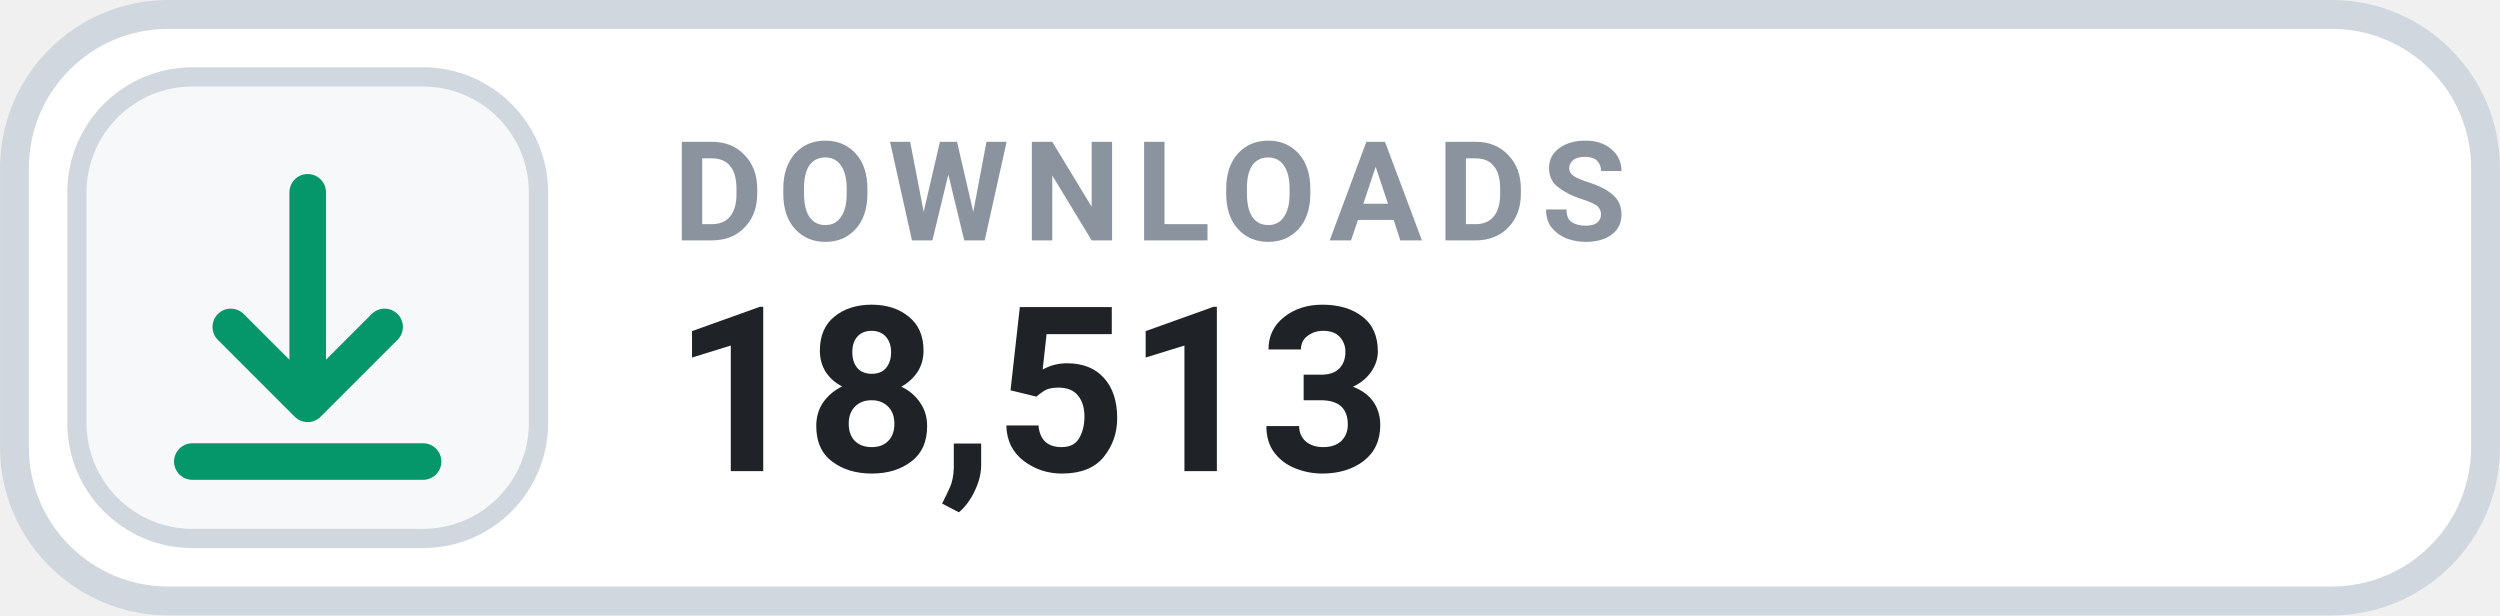
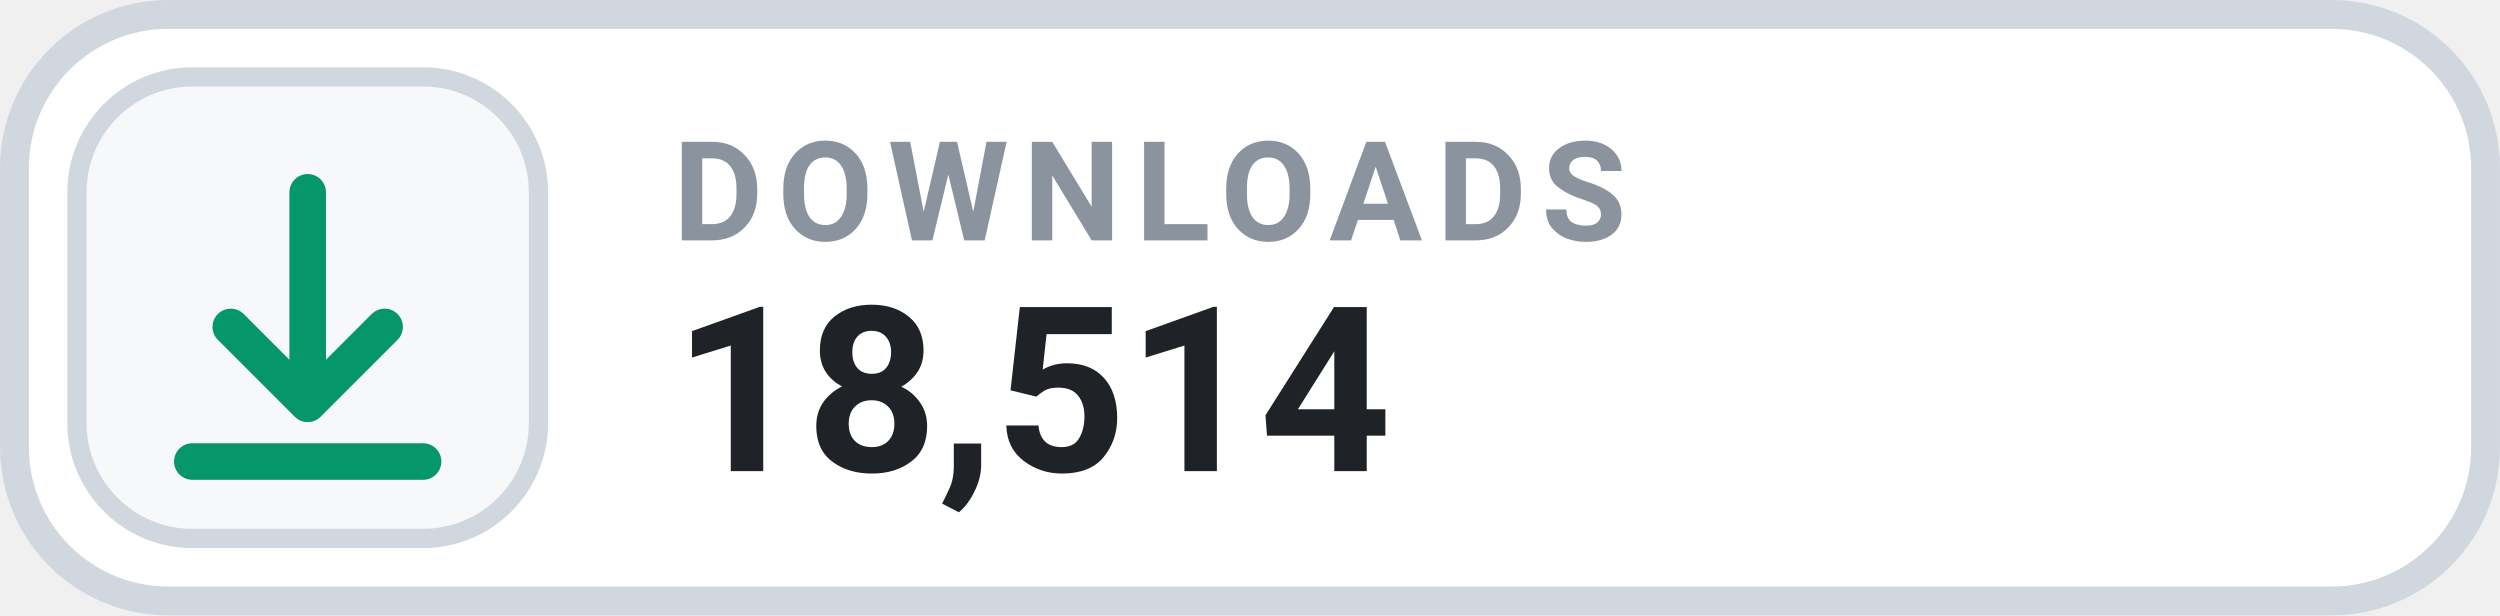
- <svg xmlns="http://www.w3.org/2000/svg" width="126" height="31.015" viewBox="0 0 130 32" role="img" aria-label="DOWNLOADS 18,513">
+ <svg xmlns="http://www.w3.org/2000/svg" width="126" height="31.015" viewBox="0 0 130 32" role="img" aria-label="DOWNLOADS 18,514">
  <rect x=".75" y=".75" width="128.5" height="30.5" rx="8" fill="#FFFFFF" stroke="#D0D7DE" stroke-width="1.5" />
  <rect x="4" y="4" width="24" height="24" rx="6" fill="#F6F8FA" stroke="#D0D7DE" stroke-width="1" />
  <g transform="translate(16 16)" style="color:#059669;">
    <path d="M0 -6 v11 m0 0 l4 -4 m-4 4 l-4 -4 M-6 8 h12" fill="none" stroke="currentColor" stroke-width="1.9" stroke-linecap="round" stroke-linejoin="round" />
  </g>
  <text x="35" y="12.5" fill="#8B949E" font-family="-apple-system,BlinkMacSystemFont,'Segoe UI',Roboto,Helvetica,Arial,sans-serif" font-size="7.2" font-weight="700" letter-spacing=".75">DOWNLOADS</text>
-   <text x="35" y="24.5" fill="#1F2328" font-family="-apple-system,BlinkMacSystemFont,'Segoe UI',Roboto,Helvetica,Arial,sans-serif" font-size="12" font-weight="700">18,513</text>
+   <text x="35" y="24.5" fill="#1F2328" font-family="-apple-system,BlinkMacSystemFont,'Segoe UI',Roboto,Helvetica,Arial,sans-serif" font-size="12" font-weight="700">18,514</text>
</svg>
